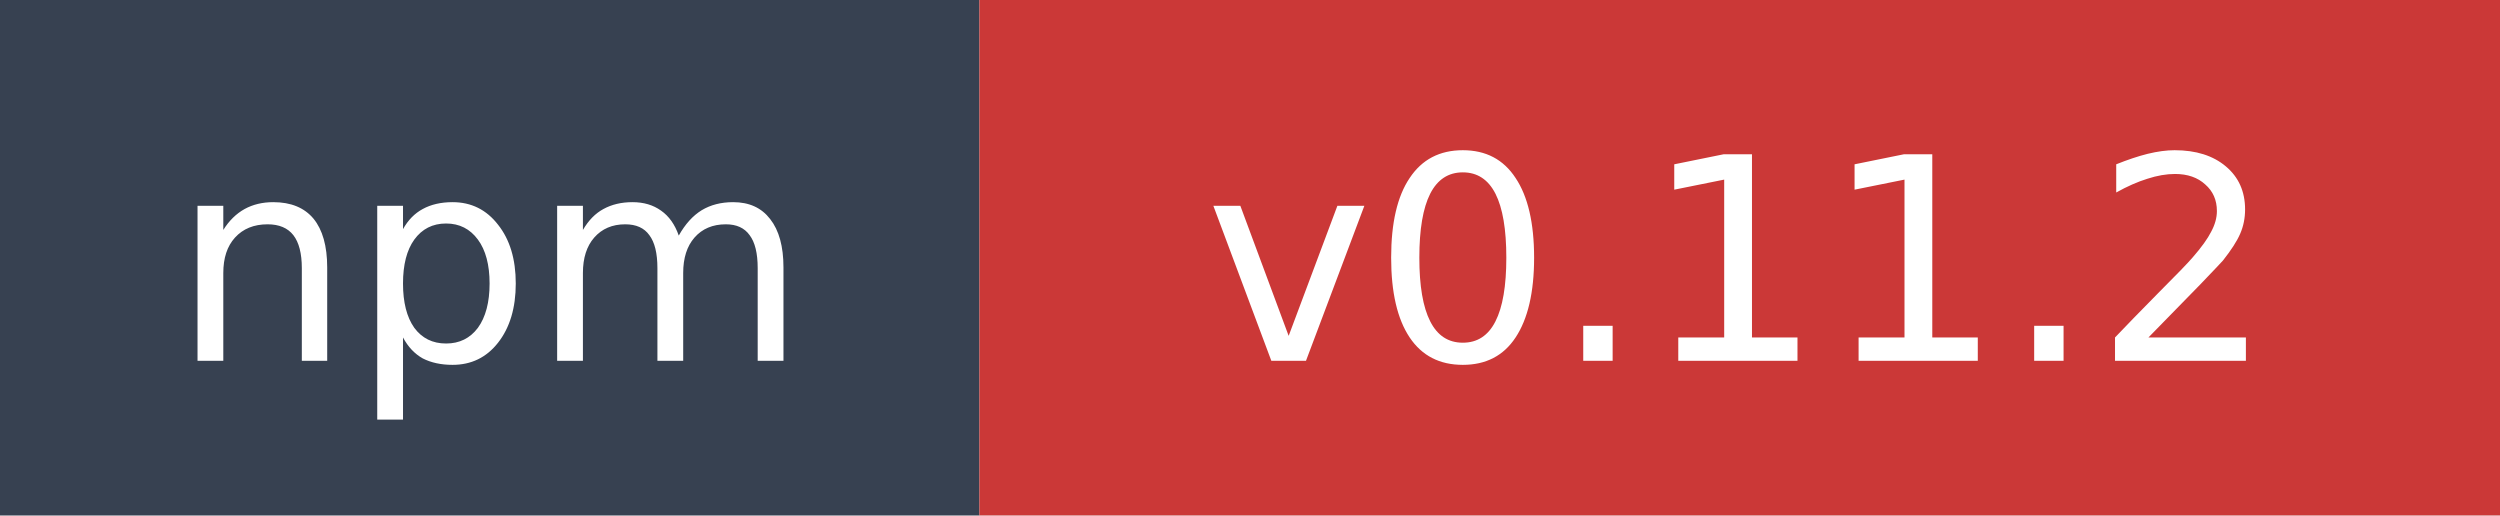
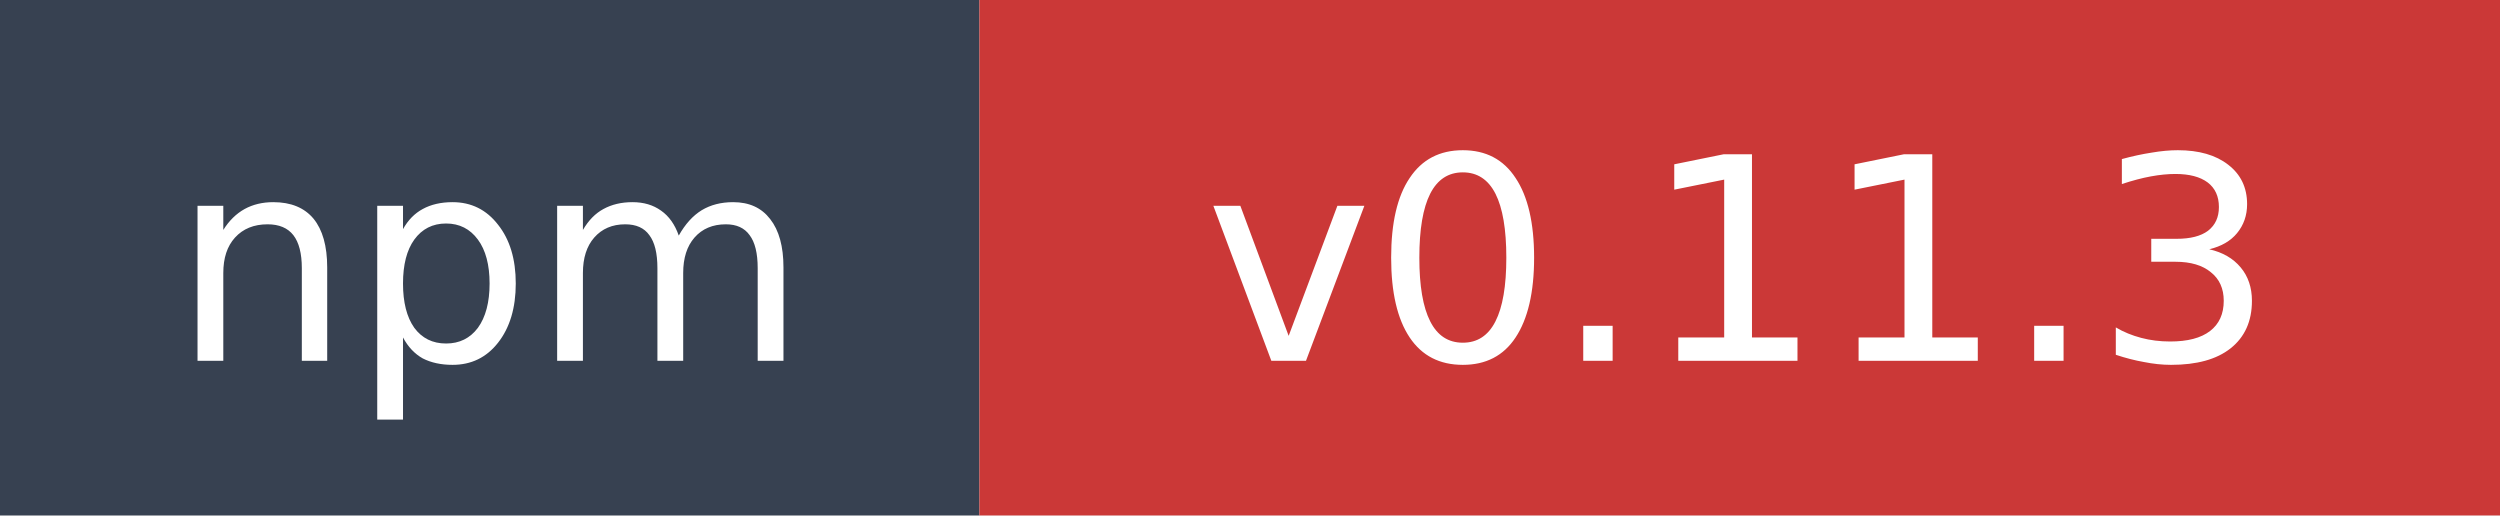
- <svg xmlns="http://www.w3.org/2000/svg" width="97" height="20" role="img" aria-label="npm: v0.11.2">
+ <svg xmlns="http://www.w3.org/2000/svg" width="97" height="20" role="img" aria-label="npm: v0.11.3">
  <rect width="38" height="20" fill="#374151" />
  <rect x="38" width="59" height="20" fill="#cb3837" />
  <text x="19" y="14" fill="#ffffff" font-family="Verdana,Geneva,DejaVu Sans,sans-serif" font-size="11" text-anchor="middle">npm</text>
-   <text x="67.5" y="14" fill="#ffffff" font-family="Verdana,Geneva,DejaVu Sans,sans-serif" font-size="11" text-anchor="middle">v0.11.2</text>
+   <text x="67.5" y="14" fill="#ffffff" font-family="Verdana,Geneva,DejaVu Sans,sans-serif" font-size="11" text-anchor="middle">v0.11.3</text>
</svg>
